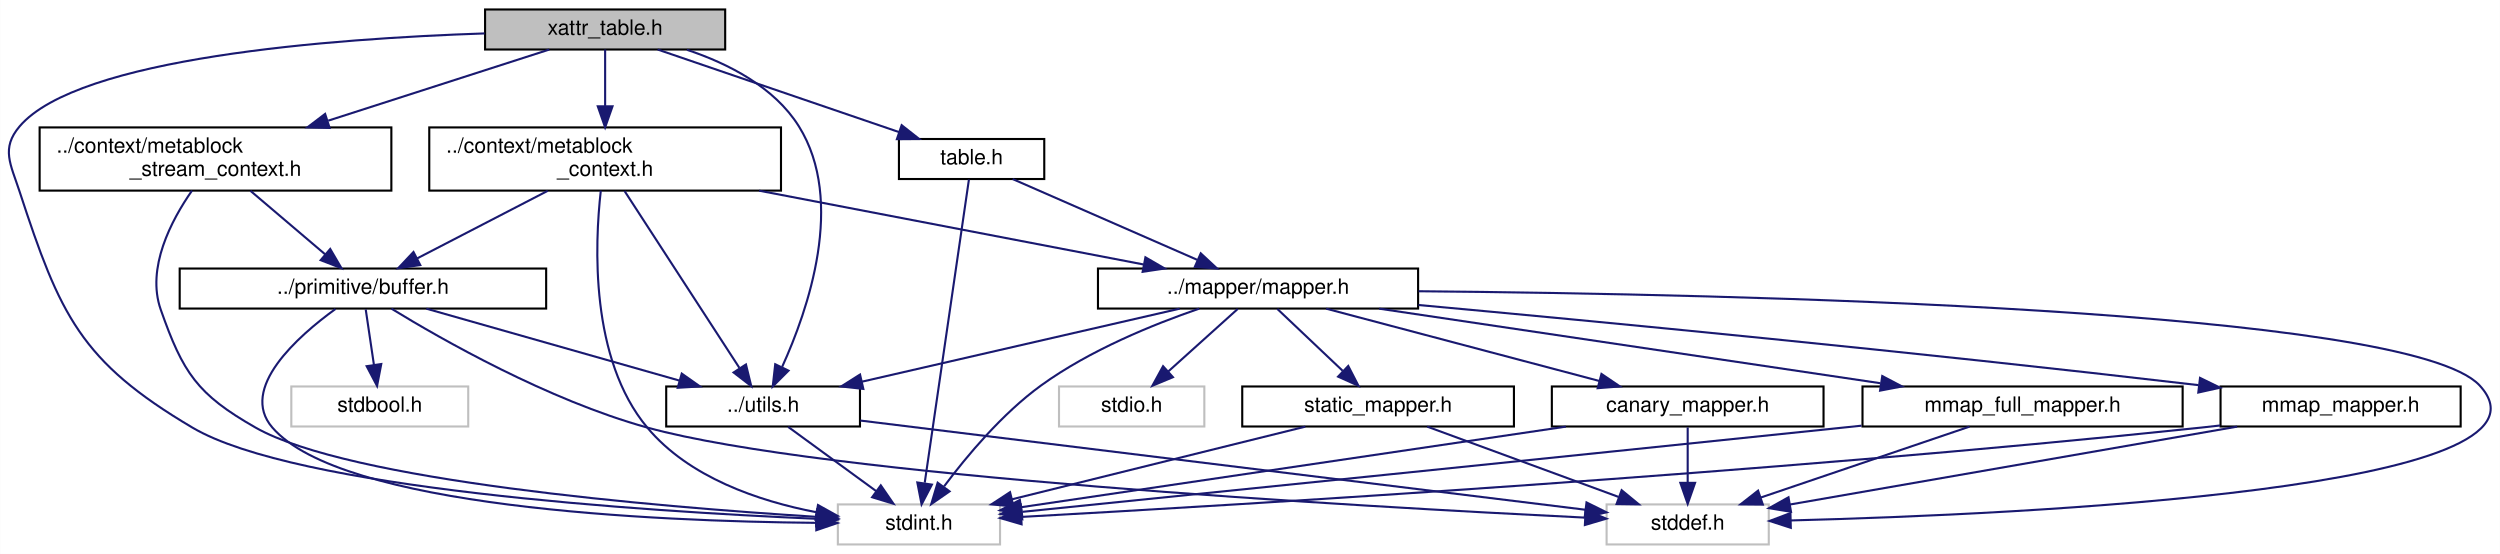
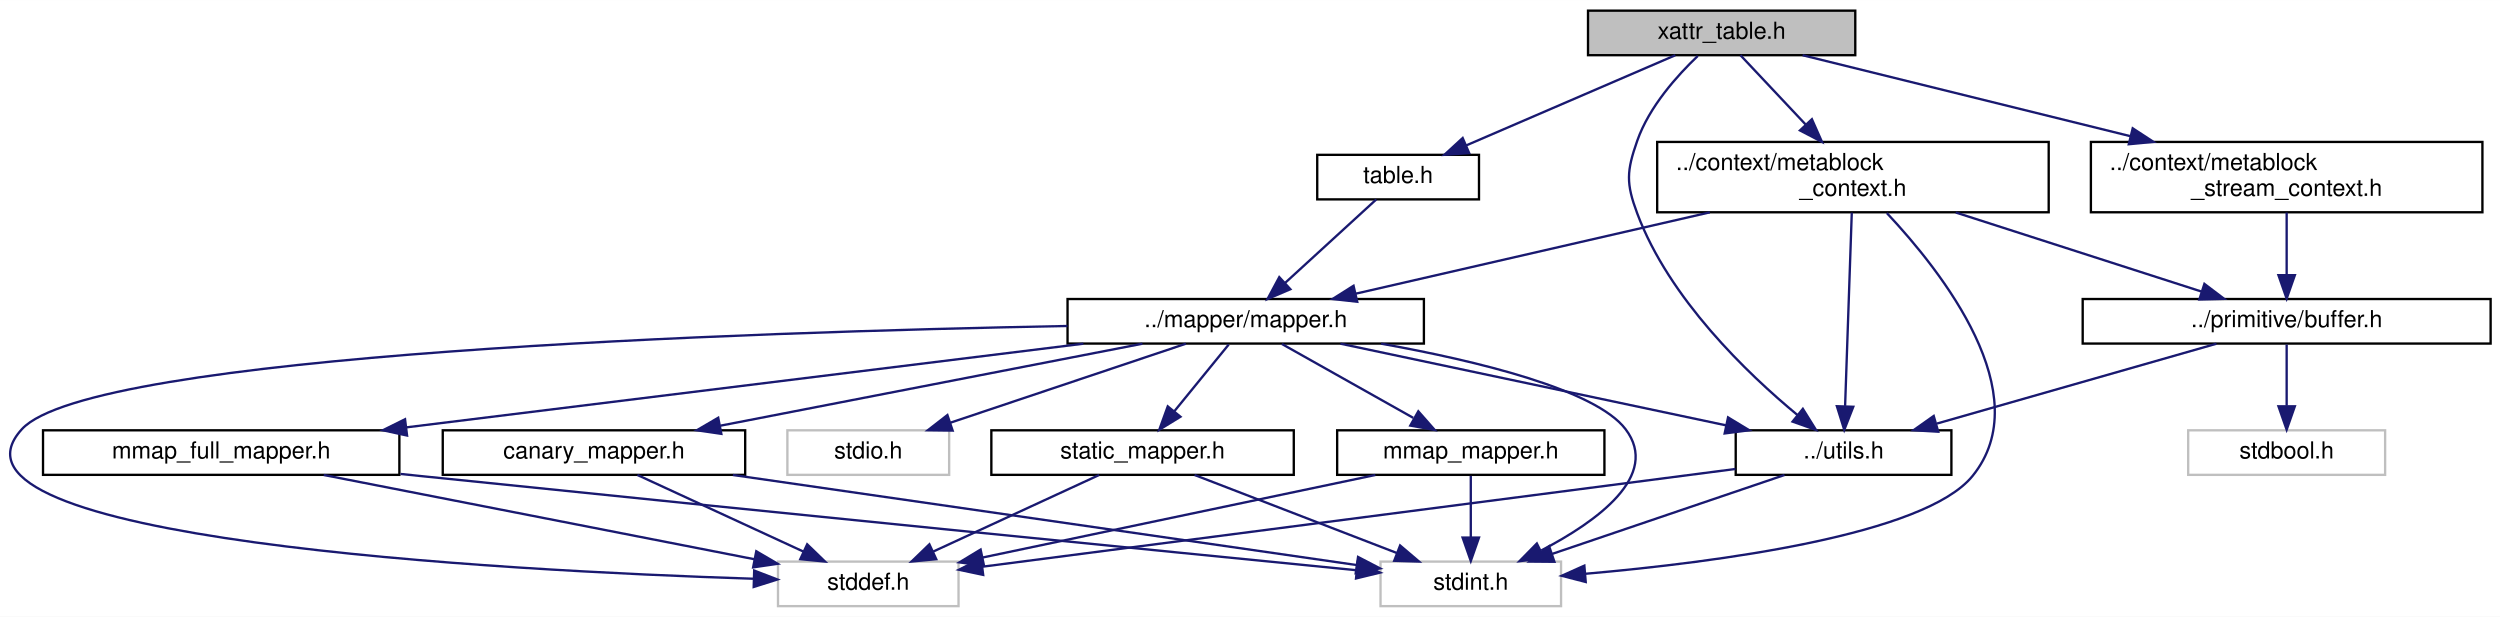
- <svg xmlns="http://www.w3.org/2000/svg" xmlns:xlink="http://www.w3.org/1999/xlink" width="1187pt" height="263pt" viewBox="0.00 0.00 1186.85 263.00">
+ <svg xmlns="http://www.w3.org/2000/svg" xmlns:xlink="http://www.w3.org/1999/xlink" width="1066pt" height="263pt" viewBox="0.00 0.00 1066.35 263.00">
  <g id="graph0" class="graph" transform="scale(1 1) rotate(0) translate(4 259)">
-     <polygon fill="white" stroke="transparent" points="-4,4 -4,-259 1182.85,-259 1182.85,4 -4,4" />
+     <polygon fill="white" stroke="transparent" points="-4,4 -4,-259 1062.35,-259 1062.35,4 -4,4" />
    <g id="node1" class="node">
      <g id="a_node1">
        <a xlink:title=" ">
-           <polygon fill="#bfbfbf" stroke="black" points="226.24,-235.5 226.24,-254.5 340.24,-254.5 340.24,-235.5 226.24,-235.5" />
-           <text text-anchor="middle" x="283.24" y="-242.5" font-family="Helvetica,sans-Serif" font-size="10.00">xattr_table.h</text>
+           <polygon fill="#bfbfbf" stroke="black" points="673.35,-235.5 673.35,-254.5 787.35,-254.5 787.35,-235.5 673.35,-235.5" />
+           <text text-anchor="middle" x="730.35" y="-242.5" font-family="Helvetica,sans-Serif" font-size="10.00">xattr_table.h</text>
        </a>
      </g>
    </g>
    <g id="node2" class="node">
      <g id="a_node2">
        <a xlink:href="metablock__context_8h.html" target="_top" xlink:title=" ">
-           <polygon fill="white" stroke="black" points="199.74,-168.5 199.74,-198.5 366.74,-198.5 366.74,-168.5 199.74,-168.5" />
-           <text text-anchor="start" x="207.74" y="-186.5" font-family="Helvetica,sans-Serif" font-size="10.00">../context/metablock</text>
-           <text text-anchor="middle" x="283.24" y="-175.5" font-family="Helvetica,sans-Serif" font-size="10.00">_context.h</text>
+           <polygon fill="white" stroke="black" points="702.85,-168.5 702.85,-198.5 869.85,-198.5 869.85,-168.5 702.85,-168.5" />
+           <text text-anchor="start" x="710.85" y="-186.5" font-family="Helvetica,sans-Serif" font-size="10.00">../context/metablock</text>
+           <text text-anchor="middle" x="786.35" y="-175.5" font-family="Helvetica,sans-Serif" font-size="10.00">_context.h</text>
        </a>
      </g>
    </g>
    <g id="edge1" class="edge">
-       <path fill="none" stroke="midnightblue" d="M283.24,-235.48C283.24,-228.47 283.24,-218.19 283.24,-208.7" />
-       <polygon fill="midnightblue" stroke="midnightblue" points="286.75,-208.52 283.24,-198.52 279.75,-208.52 286.75,-208.52" />
-     </g>
-     <g id="node5" class="node">
-       <g id="a_node5">
-         <a xlink:title=" ">
-           <polygon fill="white" stroke="#bfbfbf" points="393.74,-0.5 393.74,-19.5 470.74,-19.5 470.74,-0.5 393.74,-0.5" />
-           <text text-anchor="middle" x="432.24" y="-7.5" font-family="Helvetica,sans-Serif" font-size="10.00">stdint.h</text>
-         </a>
-       </g>
-     </g>
-     <g id="edge35" class="edge">
-       <path fill="none" stroke="midnightblue" d="M226,-243.13C153.04,-240.67 33.01,-231.62 5.24,-199 -3.69,-188.51 0.96,-181.1 5.24,-168 24.42,-109.36 34.15,-87.41 87.24,-56 136.29,-26.98 300.45,-16.29 383.39,-12.68" />
-       <polygon fill="midnightblue" stroke="midnightblue" points="383.73,-16.17 393.58,-12.25 383.44,-9.17 383.73,-16.17" />
+       <path fill="none" stroke="midnightblue" d="M738.38,-235.48C745.61,-227.79 756.54,-216.17 766.15,-205.96" />
+       <polygon fill="midnightblue" stroke="midnightblue" points="768.85,-208.2 773.15,-198.52 763.75,-203.41 768.85,-208.2" />
    </g>
    <g id="node7" class="node">
      <g id="a_node7">
        <a xlink:href="utils_8h.html" target="_top" xlink:title=" ">
-           <polygon fill="white" stroke="black" points="312.24,-56.5 312.24,-75.5 404.24,-75.5 404.24,-56.5 312.24,-56.5" />
-           <text text-anchor="middle" x="358.24" y="-63.5" font-family="Helvetica,sans-Serif" font-size="10.00">../utils.h</text>
-         </a>
-       </g>
-     </g>
-     <g id="edge31" class="edge">
-       <path fill="none" stroke="midnightblue" d="M322.09,-235.36C341.62,-228.85 363.57,-217.7 375.24,-199 397.49,-163.35 379.55,-111.74 367.29,-84.83" />
-       <polygon fill="midnightblue" stroke="midnightblue" points="370.31,-83.02 362.82,-75.52 364,-86.05 370.31,-83.02" />
+           <polygon fill="white" stroke="black" points="736.35,-56.5 736.35,-75.5 828.35,-75.5 828.35,-56.5 736.35,-56.5" />
+           <text text-anchor="middle" x="782.35" y="-63.5" font-family="Helvetica,sans-Serif" font-size="10.00">../utils.h</text>
+         </a>
+       </g>
+     </g>
+     <g id="edge28" class="edge">
+       <path fill="none" stroke="midnightblue" d="M720.19,-235.19C711.44,-226.87 699.45,-213.54 694.35,-199 689.79,-186 689.52,-180.9 694.35,-168 707.96,-131.66 741.21,-99.79 762.72,-81.99" />
+       <polygon fill="midnightblue" stroke="midnightblue" points="764.99,-84.66 770.59,-75.67 760.6,-79.21 764.99,-84.66" />
    </g>
    <g id="node14" class="node">
      <g id="a_node14">
        <a xlink:href="metablock__stream__context_8h.html" target="_top" xlink:title=" ">
-           <polygon fill="white" stroke="black" points="14.74,-168.5 14.74,-198.5 181.74,-198.5 181.74,-168.5 14.74,-168.5" />
-           <text text-anchor="start" x="22.74" y="-186.5" font-family="Helvetica,sans-Serif" font-size="10.00">../context/metablock</text>
-           <text text-anchor="middle" x="98.24" y="-175.5" font-family="Helvetica,sans-Serif" font-size="10.00">_stream_context.h</text>
-         </a>
-       </g>
-     </g>
-     <g id="edge28" class="edge">
-       <path fill="none" stroke="midnightblue" d="M256.74,-235.48C229.46,-226.7 186.2,-212.79 151.76,-201.71" />
-       <polygon fill="midnightblue" stroke="midnightblue" points="152.44,-198.25 141.85,-198.52 150.29,-204.92 152.44,-198.25" />
+           <polygon fill="white" stroke="black" points="887.85,-168.5 887.85,-198.5 1054.85,-198.5 1054.85,-168.5 887.85,-168.5" />
+           <text text-anchor="start" x="895.85" y="-186.5" font-family="Helvetica,sans-Serif" font-size="10.00">../context/metablock</text>
+           <text text-anchor="middle" x="971.35" y="-175.5" font-family="Helvetica,sans-Serif" font-size="10.00">_stream_context.h</text>
+         </a>
+       </g>
+     </g>
+     <g id="edge26" class="edge">
+       <path fill="none" stroke="midnightblue" d="M764.88,-235.48C801.26,-226.49 859.45,-212.13 904.79,-200.93" />
+       <polygon fill="midnightblue" stroke="midnightblue" points="905.68,-204.32 914.55,-198.52 904.01,-197.52 905.68,-204.32" />
    </g>
    <g id="node15" class="node">
      <g id="a_node15">
        <a xlink:href="table_8h.html" target="_top" xlink:title=" ">
-           <polygon fill="white" stroke="black" points="422.74,-174 422.74,-193 491.74,-193 491.74,-174 422.74,-174" />
-           <text text-anchor="middle" x="457.24" y="-181" font-family="Helvetica,sans-Serif" font-size="10.00">table.h</text>
-         </a>
-       </g>
-     </g>
-     <g id="edge32" class="edge">
-       <path fill="none" stroke="midnightblue" d="M308.17,-235.48C338.28,-225.18 389.08,-207.81 422.88,-196.25" />
-       <polygon fill="midnightblue" stroke="midnightblue" points="424.03,-199.56 432.36,-193.01 421.77,-192.93 424.03,-199.56" />
+           <polygon fill="white" stroke="black" points="557.85,-174 557.85,-193 626.85,-193 626.85,-174 557.85,-174" />
+           <text text-anchor="middle" x="592.35" y="-181" font-family="Helvetica,sans-Serif" font-size="10.00">table.h</text>
+         </a>
+       </g>
+     </g>
+     <g id="edge29" class="edge">
+       <path fill="none" stroke="midnightblue" d="M710.58,-235.48C687.22,-225.4 648.14,-208.55 621.35,-197" />
+       <polygon fill="midnightblue" stroke="midnightblue" points="622.66,-193.75 612.09,-193.01 619.89,-200.18 622.66,-193.75" />
    </g>
    <g id="node3" class="node">
      <g id="a_node3">
        <a xlink:href="mapper_8h.html" target="_top" xlink:title=" ">
-           <polygon fill="white" stroke="black" points="517.24,-112.5 517.24,-131.5 669.24,-131.5 669.24,-112.5 517.24,-112.5" />
-           <text text-anchor="middle" x="593.24" y="-119.5" font-family="Helvetica,sans-Serif" font-size="10.00">../mapper/mapper.h</text>
+           <polygon fill="white" stroke="black" points="451.35,-112.5 451.35,-131.5 603.35,-131.5 603.35,-112.5 451.35,-112.5" />
+           <text text-anchor="middle" x="527.35" y="-119.5" font-family="Helvetica,sans-Serif" font-size="10.00">../mapper/mapper.h</text>
        </a>
      </g>
    </g>
    <g id="edge2" class="edge">
-       <path fill="none" stroke="midnightblue" d="M356.32,-168.47C412.25,-157.74 488.16,-143.17 538.83,-133.44" />
-       <polygon fill="midnightblue" stroke="midnightblue" points="539.77,-136.83 548.93,-131.51 538.45,-129.95 539.77,-136.83" />
-     </g>
-     <g id="edge27" class="edge">
-       <path fill="none" stroke="midnightblue" d="M281.19,-168.48C278.29,-142.97 276.02,-88.59 303.24,-56 323.02,-32.33 355.99,-21.1 383.64,-15.77" />
-       <polygon fill="midnightblue" stroke="midnightblue" points="384.3,-19.21 393.56,-14.06 383.11,-12.31 384.3,-19.21" />
-     </g>
-     <g id="edge26" class="edge">
-       <path fill="none" stroke="midnightblue" d="M292.44,-168.34C306.2,-147.15 332.11,-107.24 346.98,-84.34" />
-       <polygon fill="midnightblue" stroke="midnightblue" points="350.1,-85.96 352.62,-75.67 344.23,-82.15 350.1,-85.96" />
+       <path fill="none" stroke="midnightblue" d="M725.3,-168.47C679.06,-157.85 616.47,-143.47 574.15,-133.75" />
+       <polygon fill="midnightblue" stroke="midnightblue" points="574.91,-130.33 564.38,-131.51 573.34,-137.16 574.91,-130.33" />
+     </g>
+     <g id="node5" class="node">
+       <g id="a_node5">
+         <a xlink:title=" ">
+           <polygon fill="white" stroke="#bfbfbf" points="584.85,-0.5 584.85,-19.5 661.85,-19.5 661.85,-0.5 584.85,-0.5" />
+           <text text-anchor="middle" x="623.35" y="-7.5" font-family="Helvetica,sans-Serif" font-size="10.00">stdint.h</text>
+         </a>
+       </g>
+     </g>
+     <g id="edge25" class="edge">
+       <path fill="none" stroke="midnightblue" d="M800.8,-168.18C824.32,-143.14 865.56,-90.75 837.35,-56 816.97,-30.89 728.91,-19.27 672.3,-14.31" />
+       <polygon fill="midnightblue" stroke="midnightblue" points="672.38,-10.8 662.12,-13.45 671.79,-17.78 672.38,-10.8" />
+     </g>
+     <g id="edge24" class="edge">
+       <path fill="none" stroke="midnightblue" d="M785.86,-168.34C785.15,-147.62 783.81,-109.02 783.01,-85.9" />
+       <polygon fill="midnightblue" stroke="midnightblue" points="786.5,-85.54 782.65,-75.67 779.5,-85.78 786.5,-85.54" />
    </g>
    <g id="node12" class="node">
      <g id="a_node12">
        <a xlink:href="buffer_8h.html" target="_top" xlink:title=" ">
-           <polygon fill="white" stroke="black" points="81.24,-112.5 81.24,-131.5 255.24,-131.5 255.24,-112.5 81.24,-112.5" />
-           <text text-anchor="middle" x="168.24" y="-119.5" font-family="Helvetica,sans-Serif" font-size="10.00">../primitive/buffer.h</text>
+           <polygon fill="white" stroke="black" points="884.35,-112.5 884.35,-131.5 1058.35,-131.5 1058.35,-112.5 884.35,-112.5" />
+           <text text-anchor="middle" x="971.35" y="-119.5" font-family="Helvetica,sans-Serif" font-size="10.00">../primitive/buffer.h</text>
        </a>
      </g>
    </g>
    <g id="edge21" class="edge">
-       <path fill="none" stroke="midnightblue" d="M255.99,-168.4C237.21,-158.68 212.42,-145.86 193.98,-136.31" />
-       <polygon fill="midnightblue" stroke="midnightblue" points="195.47,-133.14 184.98,-131.66 192.25,-139.36 195.47,-133.14" />
+       <path fill="none" stroke="midnightblue" d="M830.2,-168.4C862.16,-158.12 904.97,-144.35 935.03,-134.68" />
+       <polygon fill="midnightblue" stroke="midnightblue" points="936.26,-137.96 944.7,-131.57 934.11,-131.3 936.26,-137.96" />
    </g>
    <g id="node4" class="node">
      <g id="a_node4">
        <a xlink:title=" ">
-           <polygon fill="white" stroke="#bfbfbf" points="758.74,-0.5 758.74,-19.5 835.74,-19.5 835.74,-0.5 758.74,-0.5" />
-           <text text-anchor="middle" x="797.24" y="-7.5" font-family="Helvetica,sans-Serif" font-size="10.00">stddef.h</text>
+           <polygon fill="white" stroke="#bfbfbf" points="327.85,-0.5 327.85,-19.5 404.85,-19.5 404.85,-0.5 327.85,-0.5" />
+           <text text-anchor="middle" x="366.35" y="-7.5" font-family="Helvetica,sans-Serif" font-size="10.00">stddef.h</text>
        </a>
      </g>
    </g>
    <g id="edge3" class="edge">
-       <path fill="none" stroke="midnightblue" d="M669.5,-120.72C819.15,-119.37 1139.72,-112.23 1173.24,-76 1218.73,-26.85 957.83,-14.79 846.13,-11.89" />
-       <polygon fill="midnightblue" stroke="midnightblue" points="846.2,-8.39 836.12,-11.65 846.03,-15.39 846.2,-8.39" />
+       <path fill="none" stroke="midnightblue" d="M451.33,-120C313.74,-117.4 34.87,-108.17 5.35,-76 -37.92,-28.84 209.35,-15.66 317.56,-12.18" />
+       <polygon fill="midnightblue" stroke="midnightblue" points="317.69,-15.68 327.58,-11.87 317.48,-8.68 317.69,-15.68" />
    </g>
    <g id="edge4" class="edge">
-       <path fill="none" stroke="midnightblue" d="M565.32,-112.47C543.57,-105 513.32,-92.72 490.24,-76 471.76,-62.61 454.91,-42.41 444.19,-28.09" />
-       <polygon fill="midnightblue" stroke="midnightblue" points="446.78,-25.7 438.08,-19.66 441.12,-29.81 446.78,-25.7" />
+       <path fill="none" stroke="midnightblue" d="M585.09,-112.46C626.28,-105.05 676.55,-92.85 689.35,-76 704.39,-56.22 677.24,-36.64 653.35,-24.22" />
+       <polygon fill="midnightblue" stroke="midnightblue" points="654.63,-20.95 644.11,-19.67 651.53,-27.23 654.63,-20.95" />
    </g>
    <g id="node6" class="node">
      <g id="a_node6">
        <a xlink:title=" ">
-           <polygon fill="white" stroke="#bfbfbf" points="498.74,-56.5 498.74,-75.5 567.74,-75.5 567.74,-56.5 498.74,-56.5" />
-           <text text-anchor="middle" x="533.24" y="-63.5" font-family="Helvetica,sans-Serif" font-size="10.00">stdio.h</text>
+           <polygon fill="white" stroke="#bfbfbf" points="331.85,-56.5 331.85,-75.5 400.85,-75.5 400.85,-56.5 331.85,-56.5" />
+           <text text-anchor="middle" x="366.35" y="-63.5" font-family="Helvetica,sans-Serif" font-size="10.00">stdio.h</text>
        </a>
      </g>
    </g>
    <g id="edge5" class="edge">
-       <path fill="none" stroke="midnightblue" d="M583.6,-112.32C574.74,-104.34 561.37,-92.31 550.64,-82.65" />
-       <polygon fill="midnightblue" stroke="midnightblue" points="552.83,-79.92 543.06,-75.83 548.15,-85.13 552.83,-79.92" />
+       <path fill="none" stroke="midnightblue" d="M501.84,-112.44C474.76,-103.36 431.76,-88.94 401.48,-78.78" />
+       <polygon fill="midnightblue" stroke="midnightblue" points="402.34,-75.38 391.74,-75.52 400.11,-82.01 402.34,-75.38" />
    </g>
    <g id="edge6" class="edge">
-       <path fill="none" stroke="midnightblue" d="M556.01,-112.44C515.19,-103.06 449.6,-87.99 405.26,-77.8" />
-       <polygon fill="midnightblue" stroke="midnightblue" points="405.84,-74.34 395.31,-75.52 404.27,-81.17 405.84,-74.34" />
+       <path fill="none" stroke="midnightblue" d="M567.76,-112.44C612.34,-103 684.12,-87.8 732.24,-77.61" />
+       <polygon fill="midnightblue" stroke="midnightblue" points="733.08,-81.01 742.14,-75.52 731.63,-74.16 733.08,-81.01" />
    </g>
    <g id="node8" class="node">
      <g id="a_node8">
        <a xlink:href="canary__mapper_8h.html" target="_top" xlink:title=" ">
-           <polygon fill="white" stroke="black" points="732.74,-56.5 732.74,-75.5 861.74,-75.5 861.74,-56.5 732.74,-56.5" />
-           <text text-anchor="middle" x="797.24" y="-63.5" font-family="Helvetica,sans-Serif" font-size="10.00">canary_mapper.h</text>
+           <polygon fill="white" stroke="black" points="184.85,-56.5 184.85,-75.5 313.85,-75.5 313.85,-56.5 184.85,-56.5" />
+           <text text-anchor="middle" x="249.35" y="-63.5" font-family="Helvetica,sans-Serif" font-size="10.00">canary_mapper.h</text>
        </a>
      </g>
    </g>
    <g id="edge9" class="edge">
-       <path fill="none" stroke="midnightblue" d="M625.57,-112.44C660.63,-103.16 716.74,-88.31 755.21,-78.13" />
-       <polygon fill="midnightblue" stroke="midnightblue" points="756.3,-81.46 765.07,-75.52 754.51,-74.69 756.3,-81.46" />
+       <path fill="none" stroke="midnightblue" d="M483.3,-112.44C434.5,-102.96 355.79,-87.67 303.32,-77.48" />
+       <polygon fill="midnightblue" stroke="midnightblue" points="303.68,-73.99 293.2,-75.52 302.35,-80.86 303.68,-73.99" />
    </g>
    <g id="node9" class="node">
      <g id="a_node9">
        <a xlink:href="mmap__full__mapper_8h.html" target="_top" xlink:title=" ">
-           <polygon fill="white" stroke="black" points="880.24,-56.5 880.24,-75.5 1032.24,-75.5 1032.24,-56.5 880.24,-56.5" />
-           <text text-anchor="middle" x="956.24" y="-63.5" font-family="Helvetica,sans-Serif" font-size="10.00">mmap_full_mapper.h</text>
+           <polygon fill="white" stroke="black" points="14.35,-56.5 14.35,-75.5 166.35,-75.5 166.35,-56.5 14.35,-56.5" />
+           <text text-anchor="middle" x="90.35" y="-63.5" font-family="Helvetica,sans-Serif" font-size="10.00">mmap_full_mapper.h</text>
        </a>
      </g>
    </g>
    <g id="edge12" class="edge">
-       <path fill="none" stroke="midnightblue" d="M650.76,-112.44C715.42,-102.83 820.27,-87.23 888.75,-77.04" />
-       <polygon fill="midnightblue" stroke="midnightblue" points="889.62,-80.45 899,-75.52 888.59,-73.53 889.62,-80.45" />
+       <path fill="none" stroke="midnightblue" d="M458.11,-112.44C379.56,-102.74 251.71,-86.94 169.34,-76.76" />
+       <polygon fill="midnightblue" stroke="midnightblue" points="169.63,-73.27 159.27,-75.52 168.77,-80.22 169.63,-73.27" />
    </g>
    <g id="node10" class="node">
      <g id="a_node10">
        <a xlink:href="mmap__mapper_8h.html" target="_top" xlink:title=" ">
-           <polygon fill="white" stroke="black" points="1050.24,-56.5 1050.24,-75.5 1164.24,-75.5 1164.24,-56.5 1050.24,-56.5" />
-           <text text-anchor="middle" x="1107.24" y="-63.5" font-family="Helvetica,sans-Serif" font-size="10.00">mmap_mapper.h</text>
+           <polygon fill="white" stroke="black" points="566.35,-56.5 566.35,-75.5 680.35,-75.5 680.35,-56.5 566.35,-56.5" />
+           <text text-anchor="middle" x="623.35" y="-63.5" font-family="Helvetica,sans-Serif" font-size="10.00">mmap_mapper.h</text>
        </a>
      </g>
    </g>
    <g id="edge15" class="edge">
-       <path fill="none" stroke="midnightblue" d="M669.43,-114.18C756.47,-106.19 903.44,-92.14 1039.81,-76.13" />
-       <polygon fill="midnightblue" stroke="midnightblue" points="1040.5,-79.58 1050.02,-74.93 1039.68,-72.63 1040.5,-79.58" />
+       <path fill="none" stroke="midnightblue" d="M542.78,-112.32C557.89,-103.82 581.17,-90.73 598.82,-80.8" />
+       <polygon fill="midnightblue" stroke="midnightblue" points="600.97,-83.61 607.97,-75.65 597.54,-77.51 600.97,-83.61" />
    </g>
    <g id="node11" class="node">
      <g id="a_node11">
        <a xlink:href="static__mapper_8h.html" target="_top" xlink:title=" ">
-           <polygon fill="white" stroke="black" points="585.74,-56.5 585.74,-75.5 714.74,-75.5 714.74,-56.5 585.74,-56.5" />
-           <text text-anchor="middle" x="650.24" y="-63.5" font-family="Helvetica,sans-Serif" font-size="10.00">static_mapper.h</text>
+           <polygon fill="white" stroke="black" points="418.85,-56.5 418.85,-75.5 547.85,-75.5 547.85,-56.5 418.85,-56.5" />
+           <text text-anchor="middle" x="483.35" y="-63.5" font-family="Helvetica,sans-Serif" font-size="10.00">static_mapper.h</text>
        </a>
      </g>
    </g>
    <g id="edge18" class="edge">
-       <path fill="none" stroke="midnightblue" d="M602.4,-112.32C610.75,-104.42 623.28,-92.55 633.42,-82.94" />
-       <polygon fill="midnightblue" stroke="midnightblue" points="636.07,-85.25 640.92,-75.83 631.25,-80.17 636.07,-85.25" />
+       <path fill="none" stroke="midnightblue" d="M520.09,-112.08C513.81,-104.38 504.57,-93.03 496.92,-83.65" />
+       <polygon fill="midnightblue" stroke="midnightblue" points="499.51,-81.29 490.48,-75.75 494.09,-85.71 499.51,-81.29" />
    </g>
    <g id="edge7" class="edge">
-       <path fill="none" stroke="midnightblue" d="M404.4,-59.32C487.95,-49.04 663.53,-27.45 748.77,-16.96" />
-       <polygon fill="midnightblue" stroke="midnightblue" points="749.2,-20.44 758.7,-15.74 748.35,-13.49 749.2,-20.44" />
+       <path fill="none" stroke="midnightblue" d="M736.24,-59.01C657.02,-48.73 495.81,-27.8 414.93,-17.31" />
+       <polygon fill="midnightblue" stroke="midnightblue" points="415.37,-13.83 405,-16.02 414.47,-20.78 415.37,-13.83" />
    </g>
    <g id="edge8" class="edge">
-       <path fill="none" stroke="midnightblue" d="M370.13,-56.32C381.4,-48.11 398.53,-35.6 411.95,-25.81" />
-       <polygon fill="midnightblue" stroke="midnightblue" points="414.12,-28.56 420.14,-19.83 410,-22.9 414.12,-28.56" />
+       <path fill="none" stroke="midnightblue" d="M757.16,-56.44C730.41,-47.36 687.95,-32.94 658.05,-22.78" />
+       <polygon fill="midnightblue" stroke="midnightblue" points="659.02,-19.42 648.43,-19.52 656.77,-26.05 659.02,-19.42" />
    </g>
    <g id="edge10" class="edge">
-       <path fill="none" stroke="midnightblue" d="M797.24,-56.08C797.24,-49.01 797.24,-38.86 797.24,-29.99" />
-       <polygon fill="midnightblue" stroke="midnightblue" points="800.75,-29.75 797.24,-19.75 793.75,-29.75 800.75,-29.75" />
+       <path fill="none" stroke="midnightblue" d="M267.89,-56.44C286.98,-47.64 316.93,-33.81 338.79,-23.72" />
+       <polygon fill="midnightblue" stroke="midnightblue" points="340.29,-26.88 347.9,-19.52 337.35,-20.53 340.29,-26.88" />
    </g>
    <g id="edge11" class="edge">
-       <path fill="none" stroke="midnightblue" d="M739.41,-56.44C668.05,-45.89 547.97,-28.12 481.04,-18.22" />
-       <polygon fill="midnightblue" stroke="midnightblue" points="481.18,-14.7 470.77,-16.7 480.16,-21.63 481.18,-14.7" />
+       <path fill="none" stroke="midnightblue" d="M308.61,-56.44C382.18,-45.82 506.27,-27.91 574.59,-18.04" />
+       <polygon fill="midnightblue" stroke="midnightblue" points="575.26,-21.48 584.66,-16.59 574.26,-14.55 575.26,-21.48" />
    </g>
    <g id="edge13" class="edge">
-       <path fill="none" stroke="midnightblue" d="M931.05,-56.44C904.3,-47.36 861.84,-32.94 831.94,-22.78" />
-       <polygon fill="midnightblue" stroke="midnightblue" points="832.92,-19.42 822.32,-19.52 830.66,-26.05 832.92,-19.42" />
+       <path fill="none" stroke="midnightblue" d="M134.09,-56.44C184.1,-46.66 265.77,-30.68 317.74,-20.51" />
+       <polygon fill="midnightblue" stroke="midnightblue" points="318.58,-23.91 327.72,-18.56 317.24,-17.04 318.58,-23.91" />
    </g>
    <g id="edge14" class="edge">
-       <path fill="none" stroke="midnightblue" d="M879.79,-56.89C876.91,-56.59 874.05,-56.29 871.24,-56 729.76,-41.26 562.59,-24.23 481.41,-15.99" />
-       <polygon fill="midnightblue" stroke="midnightblue" points="481.31,-12.46 471.01,-14.93 480.6,-19.42 481.31,-12.46" />
+       <path fill="none" stroke="midnightblue" d="M166.81,-56.89C169.69,-56.59 172.55,-56.29 175.35,-56 320.57,-41.02 492.34,-23.95 574.64,-15.81" />
+       <polygon fill="midnightblue" stroke="midnightblue" points="575.09,-19.28 584.69,-14.81 574.4,-12.31 575.09,-19.28" />
    </g>
    <g id="edge16" class="edge">
-       <path fill="none" stroke="midnightblue" d="M1058.12,-56.44C999.98,-46.32 903.77,-29.56 845.85,-19.47" />
-       <polygon fill="midnightblue" stroke="midnightblue" points="846.3,-15.99 835.85,-17.73 845.1,-22.89 846.3,-15.99" />
+       <path fill="none" stroke="midnightblue" d="M582.63,-56.44C537.18,-46.89 463.65,-31.44 415.15,-21.25" />
+       <polygon fill="midnightblue" stroke="midnightblue" points="415.71,-17.79 405.2,-19.16 414.27,-24.64 415.71,-17.79" />
    </g>
    <g id="edge17" class="edge">
-       <path fill="none" stroke="midnightblue" d="M1050.03,-56.98C1047.06,-56.63 1044.12,-56.3 1041.24,-56 833.29,-34.16 584.29,-19.26 480.92,-13.57" />
-       <polygon fill="midnightblue" stroke="midnightblue" points="480.97,-10.07 470.79,-13.02 480.59,-17.06 480.97,-10.07" />
+       <path fill="none" stroke="midnightblue" d="M623.35,-56.08C623.35,-49.01 623.35,-38.86 623.35,-29.99" />
+       <polygon fill="midnightblue" stroke="midnightblue" points="626.85,-29.75 623.35,-19.75 619.85,-29.75 626.85,-29.75" />
    </g>
    <g id="edge19" class="edge">
-       <path fill="none" stroke="midnightblue" d="M673.54,-56.44C698.05,-47.44 736.84,-33.19 764.44,-23.05" />
-       <polygon fill="midnightblue" stroke="midnightblue" points="765.88,-26.25 774.06,-19.52 763.47,-19.68 765.88,-26.25" />
+       <path fill="none" stroke="midnightblue" d="M464.81,-56.44C445.73,-47.64 415.78,-33.81 393.92,-23.72" />
+       <polygon fill="midnightblue" stroke="midnightblue" points="395.35,-20.53 384.81,-19.52 392.42,-26.88 395.35,-20.53" />
    </g>
    <g id="edge20" class="edge">
-       <path fill="none" stroke="midnightblue" d="M615.7,-56.44C577.99,-47.1 517.5,-32.12 476.38,-21.93" />
-       <polygon fill="midnightblue" stroke="midnightblue" points="477.17,-18.52 466.63,-19.52 475.49,-25.32 477.17,-18.52" />
-     </g>
-     <g id="edge24" class="edge">
-       <path fill="none" stroke="midnightblue" d="M181.78,-112.44C205.4,-97.98 256.11,-69.03 303.24,-56 386.18,-33.07 640.68,-18.51 748.34,-13.24" />
-       <polygon fill="midnightblue" stroke="midnightblue" points="748.77,-16.72 758.59,-12.74 748.43,-9.73 748.77,-16.72" />
-     </g>
-     <g id="edge25" class="edge">
-       <path fill="none" stroke="midnightblue" d="M155.21,-112.3C137.36,-99.35 109.23,-74.53 125.24,-56 158.02,-18.06 305.45,-11.5 383.46,-10.75" />
-       <polygon fill="midnightblue" stroke="midnightblue" points="383.56,-14.25 393.53,-10.68 383.51,-7.25 383.56,-14.25" />
+       <path fill="none" stroke="midnightblue" d="M505.54,-56.44C528.78,-47.48 565.5,-33.31 591.77,-23.18" />
+       <polygon fill="midnightblue" stroke="midnightblue" points="593.2,-26.38 601.27,-19.52 590.68,-19.85 593.2,-26.38" />
    </g>
    <g id="edge22" class="edge">
-       <path fill="none" stroke="midnightblue" d="M198.35,-112.44C230.87,-103.2 282.82,-88.44 318.64,-78.26" />
-       <polygon fill="midnightblue" stroke="midnightblue" points="319.62,-81.62 328.28,-75.52 317.7,-74.88 319.62,-81.62" />
+       <path fill="none" stroke="midnightblue" d="M941.41,-112.44C909.2,-103.24 857.82,-88.56 822.21,-78.39" />
+       <polygon fill="midnightblue" stroke="midnightblue" points="822.74,-74.9 812.16,-75.52 820.81,-81.63 822.74,-74.9" />
    </g>
    <g id="node13" class="node">
      <g id="a_node13">
        <a xlink:title=" ">
-           <polygon fill="white" stroke="#bfbfbf" points="134.24,-56.5 134.24,-75.5 218.24,-75.5 218.24,-56.5 134.24,-56.5" />
-           <text text-anchor="middle" x="176.24" y="-63.5" font-family="Helvetica,sans-Serif" font-size="10.00">stdbool.h</text>
+           <polygon fill="white" stroke="#bfbfbf" points="929.35,-56.5 929.35,-75.5 1013.35,-75.5 1013.35,-56.5 929.35,-56.5" />
+           <text text-anchor="middle" x="971.35" y="-63.5" font-family="Helvetica,sans-Serif" font-size="10.00">stdbool.h</text>
        </a>
      </g>
    </g>
    <g id="edge23" class="edge">
-       <path fill="none" stroke="midnightblue" d="M169.57,-112.08C170.63,-104.93 172.15,-94.64 173.48,-85.69" />
-       <polygon fill="midnightblue" stroke="midnightblue" points="176.95,-86.16 174.95,-75.75 170.02,-85.13 176.95,-86.16" />
+       <path fill="none" stroke="midnightblue" d="M971.35,-112.08C971.35,-105.01 971.35,-94.86 971.35,-85.99" />
+       <polygon fill="midnightblue" stroke="midnightblue" points="974.85,-85.75 971.35,-75.75 967.85,-85.75 974.85,-85.75" />
+     </g>
+     <g id="edge27" class="edge">
+       <path fill="none" stroke="midnightblue" d="M971.35,-168.4C971.35,-160.47 971.35,-150.46 971.35,-141.86" />
+       <polygon fill="midnightblue" stroke="midnightblue" points="974.85,-141.66 971.35,-131.66 967.85,-141.66 974.85,-141.66" />
    </g>
    <g id="edge30" class="edge">
-       <path fill="none" stroke="midnightblue" d="M87.09,-168.5C77.2,-154.31 65.31,-131.69 72.24,-112 82.85,-81.88 89.5,-71.81 117.24,-56 161.65,-30.7 306.45,-18.46 383.3,-13.62" />
-       <polygon fill="midnightblue" stroke="midnightblue" points="383.91,-17.09 393.67,-12.99 383.48,-10.11 383.91,-17.09" />
-     </g>
-     <g id="edge29" class="edge">
-       <path fill="none" stroke="midnightblue" d="M114.83,-168.4C125.53,-159.31 139.43,-147.49 150.37,-138.19" />
-       <polygon fill="midnightblue" stroke="midnightblue" points="152.71,-140.8 158.06,-131.66 148.17,-135.47 152.71,-140.8" />
-     </g>
-     <g id="edge33" class="edge">
-       <path fill="none" stroke="midnightblue" d="M476.73,-173.98C499.66,-163.95 537.93,-147.2 564.32,-135.65" />
-       <polygon fill="midnightblue" stroke="midnightblue" points="566.04,-138.72 573.8,-131.51 563.23,-132.31 566.04,-138.72" />
-     </g>
-     <g id="edge34" class="edge">
-       <path fill="none" stroke="midnightblue" d="M455.97,-173.76C452.09,-147.15 440.37,-66.71 434.99,-29.84" />
-       <polygon fill="midnightblue" stroke="midnightblue" points="438.39,-28.91 433.49,-19.52 431.47,-29.92 438.39,-28.91" />
+       <path fill="none" stroke="midnightblue" d="M583.04,-173.98C572.9,-164.7 556.49,-149.67 544.1,-138.33" />
+       <polygon fill="midnightblue" stroke="midnightblue" points="546.39,-135.68 536.65,-131.51 541.66,-140.84 546.39,-135.68" />
    </g>
  </g>
</svg>
